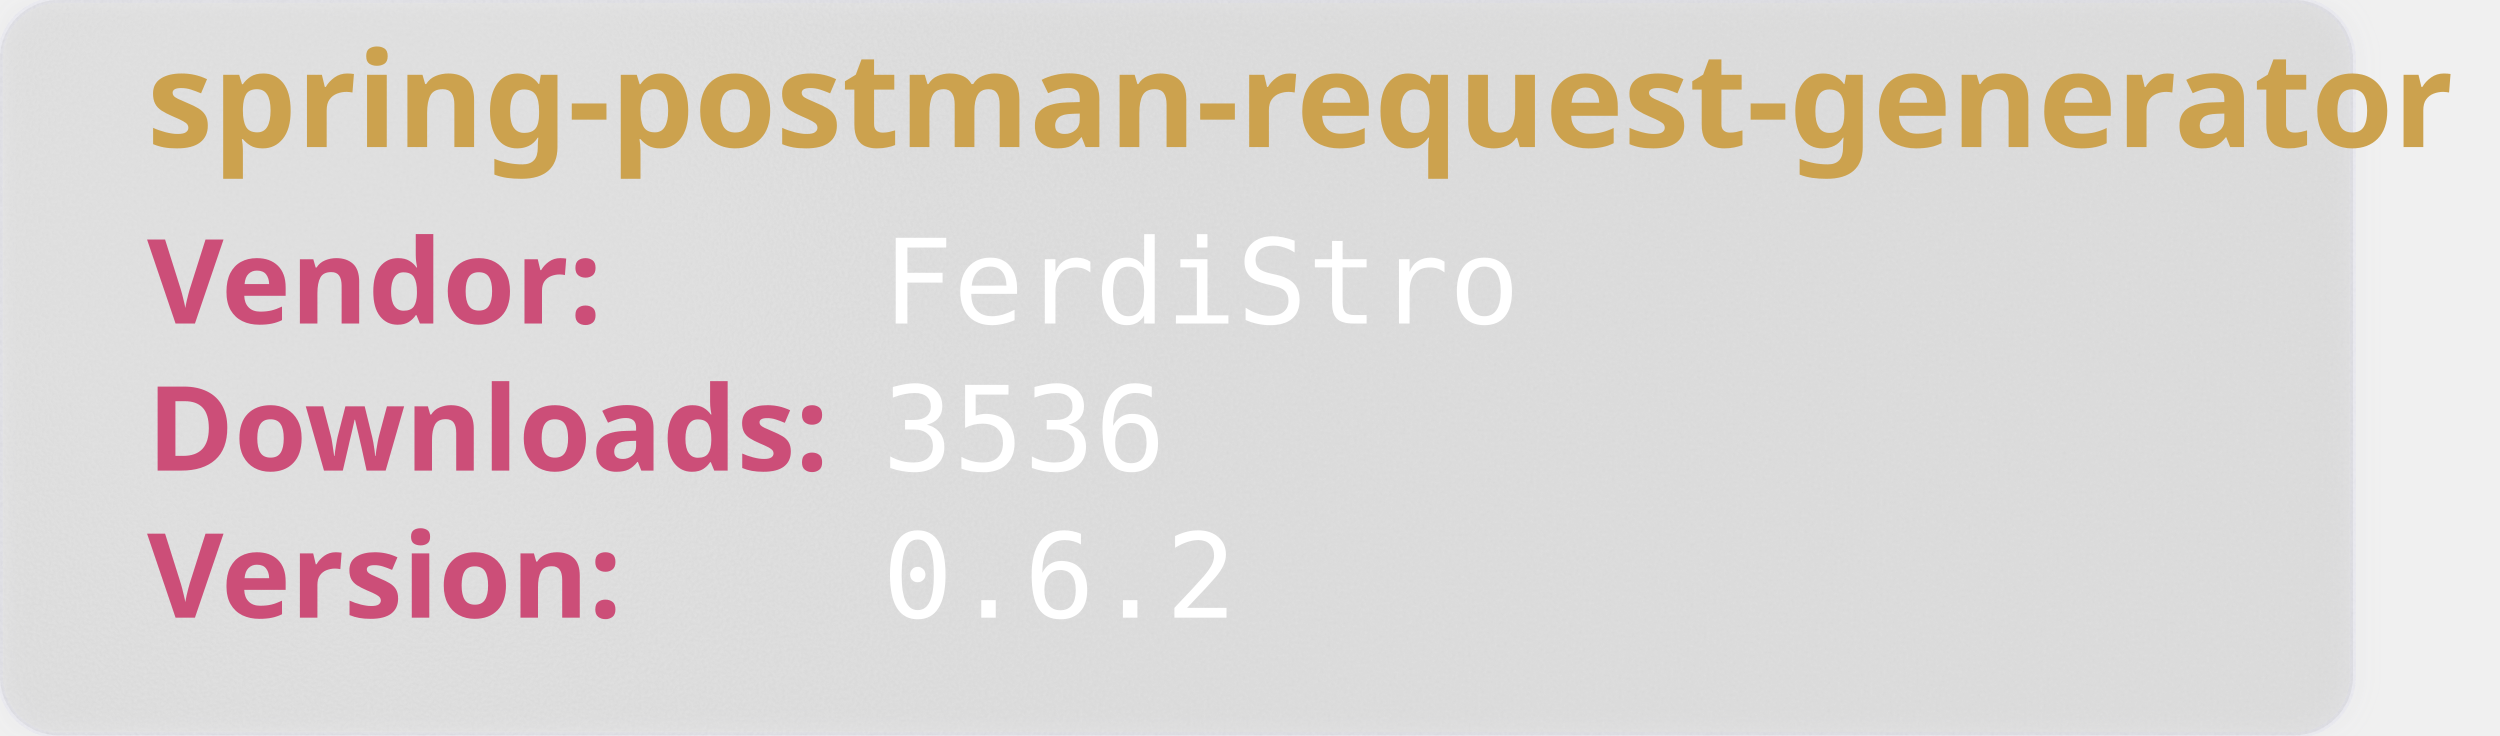
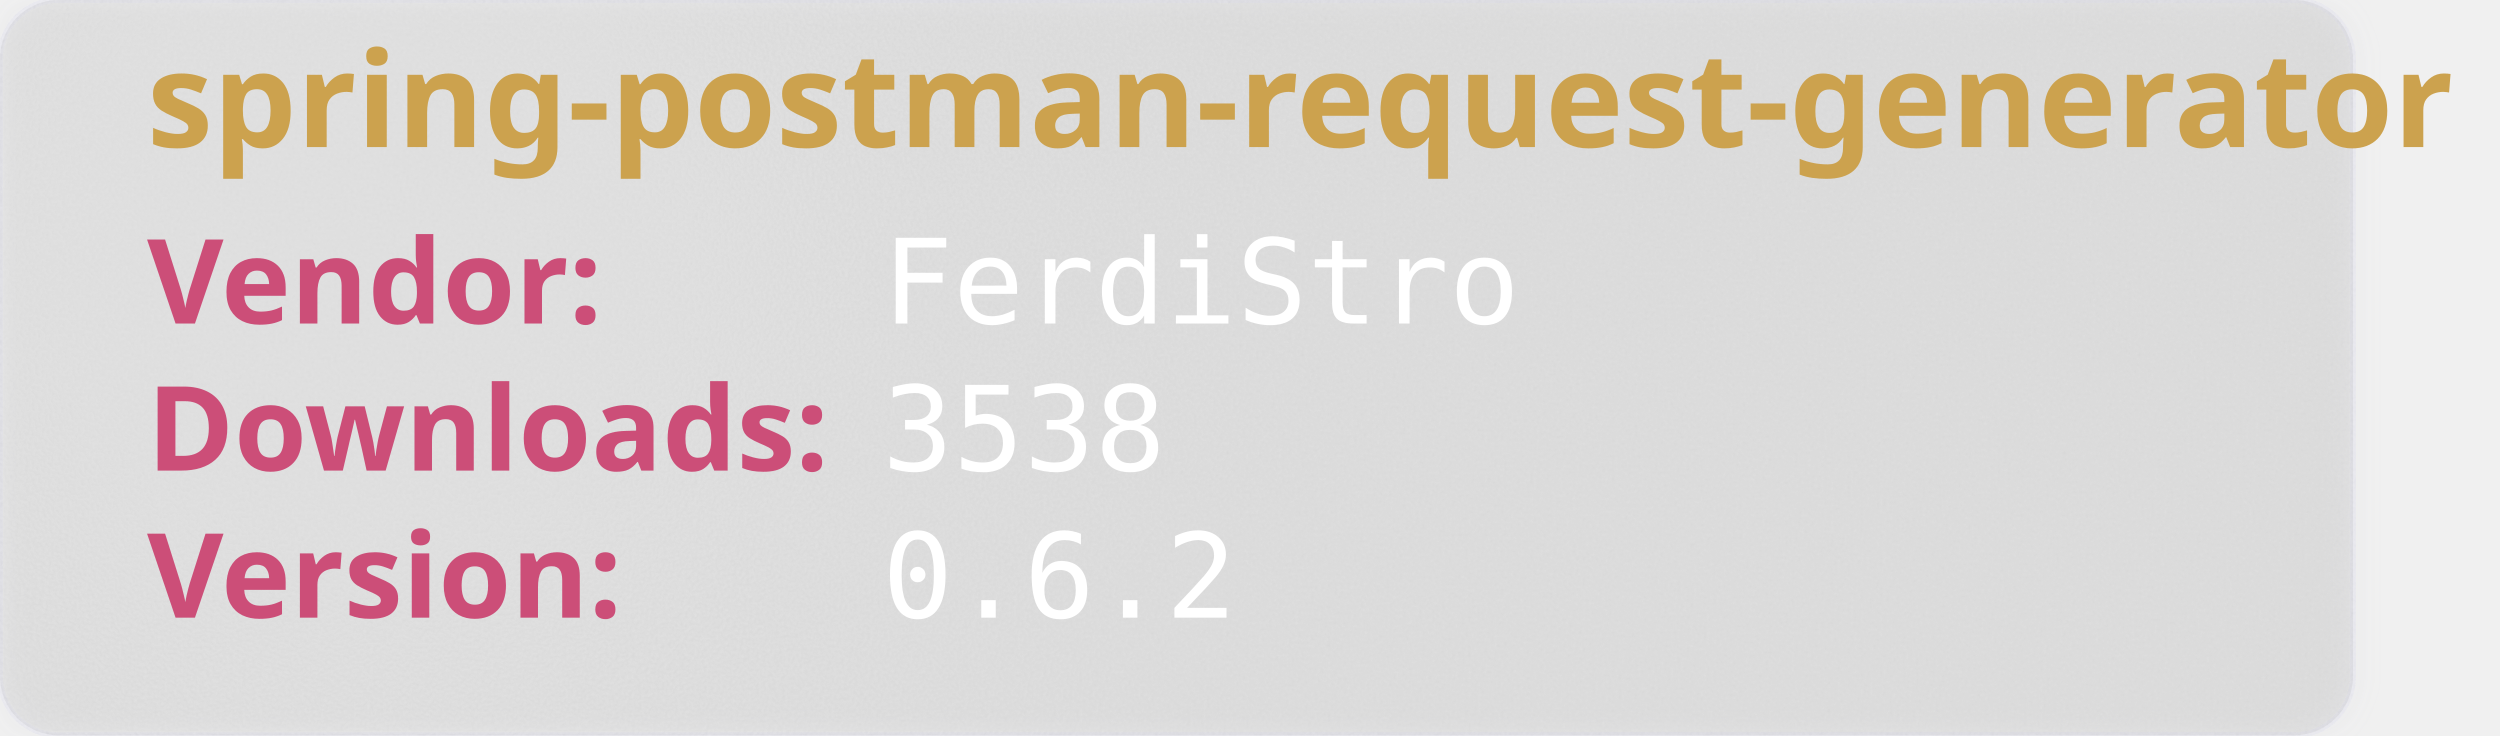
<svg xmlns="http://www.w3.org/2000/svg" width="850" height="250" viewBox="0 0 850 250" aria-hidden="true">
  <style>
        .heavy {
        font-weight: bold;
        font-family: "Orbitron", sans-serif;
        font-size: 2.5rem;
        }
    </style>
  <defs>
    <filter id="glass" x="-10%" y="-10%" width="120%" height="120%">
      <feGaussianBlur in="SourceGraphic" stdDeviation="4" result="blur" />
      <feTurbulence type="fractalNoise" baseFrequency="0.9" numOctaves="1" seed="3" result="noise" />
      <feColorMatrix type="saturate" values="0" in="noise" result="noiseGray" />
      <feComposite in="noiseGray" in2="SourceAlpha" operator="in" result="noiseClipped" />
      <feBlend in="blur" in2="noiseClipped" mode="overlay" result="glassBase" />
      <feSpecularLighting in="noiseClipped" surfaceScale="3" specularConstant="1.2" specularExponent="20" lighting-color="#ffffff" result="lightRaw">
        <fePointLight x="120" y="80" z="200" />
      </feSpecularLighting>
      <feComposite in="lightRaw" in2="SourceAlpha" operator="in" result="light" />
      <feBlend in="glassBase" in2="light" mode="screen" result="glassLit" />
      <feColorMatrix type="matrix" values="1 0 0 0 0                                0 1 0 0 0                                0 0 1 0 0                                0 0 0 0.55 0" in="glassLit" result="glassFinal" />
      <feMerge>
        <feMergeNode in="glassFinal" />
        <feMergeNode in="SourceGraphic" />
      </feMerge>
    </filter>
  </defs>
  <rect width="800" height="250" rx="20" fill="rgb(101,109,107, 0.1)" stroke-width="2" stroke="rgba(221, 221, 245, 0.2)" filter="url(#glass)" />
  <text class="heavy" font-family="monospace" x="50" y="50" fill="#CCA24E" font-size="45" style="test:bold">
        spring-postman-request-generator
    </text>
  <text class="heavy" font-family="monospace" x="50" y="110" fill="#CC4E78" font-size="40">
        Vendor:
    </text>
  <text font-family="monospace" x="300" y="110" fill="#fff" font-size="40">
       FerdiStro
    </text>
  <text class="heavy" font-family="monospace" x="50" y="160" fill="#CC4E78" font-size="40">
        Downloads:
    </text>
  <text font-family="monospace" x="300" y="160" fill="#fff" font-size="40">
-         3536
+         3538
    </text>
  <text class="heavy" font-family="monospace" x="50" y="210" fill="#CC4E78" font-size="40">
        Version:
    </text>
  <text font-family="monospace" x="300" y="210" fill="#fff" font-size="40">
      0.6.2
    </text>
</svg>
